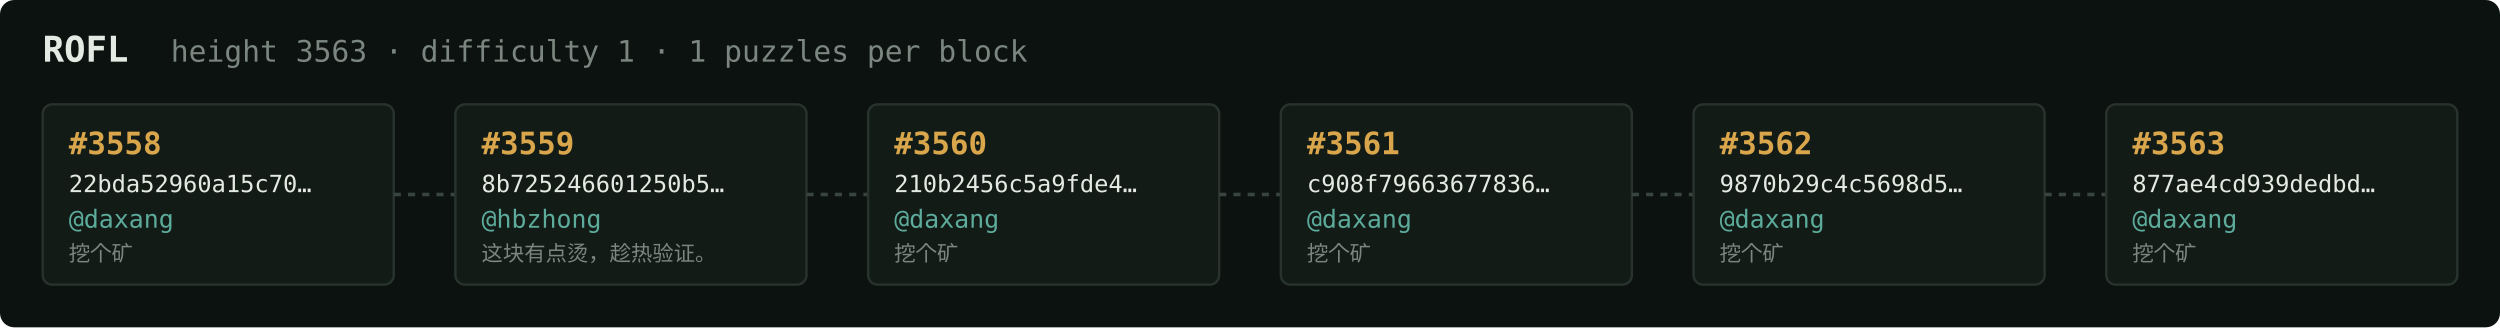
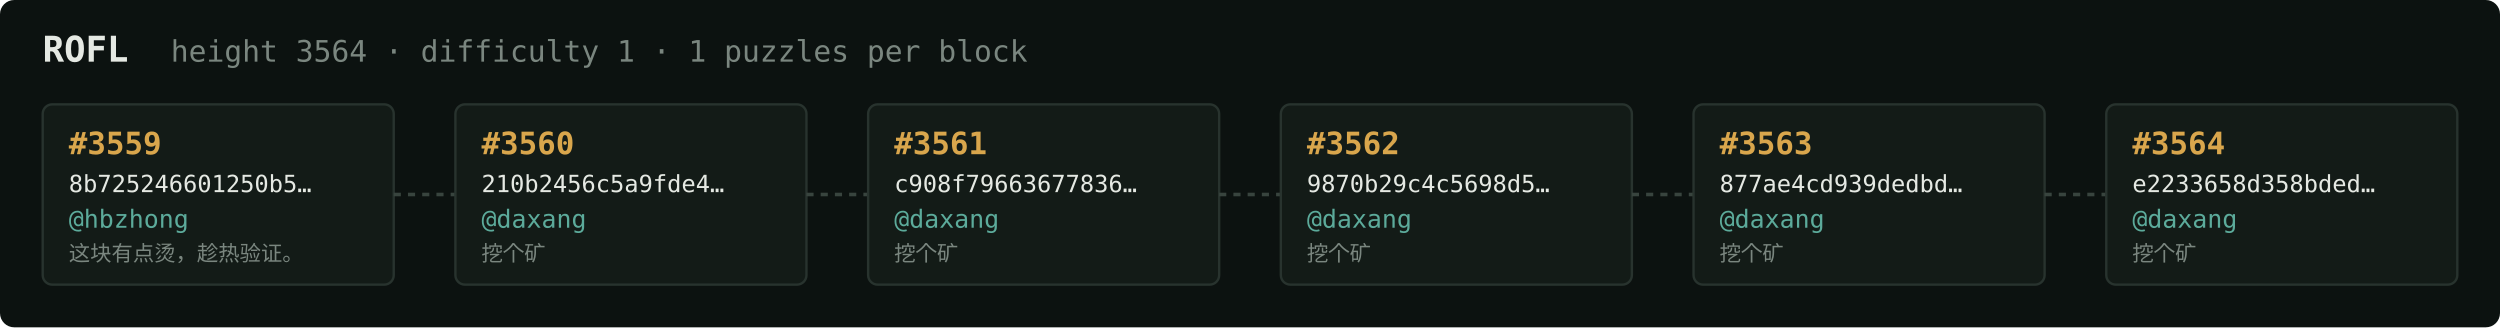
<svg xmlns="http://www.w3.org/2000/svg" width="1054" height="138" viewBox="0 0 1054 138" font-family="ui-monospace,SFMono-Regular,Menlo,monospace">
  <rect fill="#0c1210" width="1054" height="138" rx="6" />
  <text x="18" y="26" fill="#e5e9e3" font-size="15" font-weight="700">ROFL</text>
-   <text x="72" y="26" fill="#7a867f" font-size="12.5">height 3563 · difficulty 1 · 1 puzzles per block</text>
+   <text x="72" y="26" fill="#7a867f" font-size="12.5">height 3564 · difficulty 1 · 1 puzzles per block</text>
  <rect x="18" y="44" width="148" height="76" rx="4" fill="#131b17" stroke="#28332e" stroke-width="1" />
-   <text x="29" y="65" fill="#d9a64c" font-size="13" font-weight="700">#3558</text>
-   <text x="29" y="81" fill="#e5e9e3" font-size="10">22bda52960a15c70…</text>
-   <text x="29" y="96" fill="#5cab9b" font-size="10.5">@daxang</text>
-   <text x="29" y="110" fill="#7a867f" font-size="9">挖个矿</text>
+   <text x="29" y="65" fill="#d9a64c" font-size="13" font-weight="700">#3559</text>
+   <text x="29" y="81" fill="#e5e9e3" font-size="10">8b725246601250b5…</text>
+   <text x="29" y="96" fill="#5cab9b" font-size="10.5">@hbzhong</text>
+   <text x="29" y="110" fill="#7a867f" font-size="9">这块有点烫，趁热验证。</text>
  <line x1="166" y1="82.0" x2="192" y2="82.0" stroke="#38443e" stroke-width="1.5" stroke-dasharray="3 3" />
  <rect x="192" y="44" width="148" height="76" rx="4" fill="#131b17" stroke="#28332e" stroke-width="1" />
-   <text x="203" y="65" fill="#d9a64c" font-size="13" font-weight="700">#3559</text>
-   <text x="203" y="81" fill="#e5e9e3" font-size="10">8b725246601250b5…</text>
-   <text x="203" y="96" fill="#5cab9b" font-size="10.5">@hbzhong</text>
-   <text x="203" y="110" fill="#7a867f" font-size="9">这块有点烫，趁热验证。</text>
+   <text x="203" y="65" fill="#d9a64c" font-size="13" font-weight="700">#3560</text>
+   <text x="203" y="81" fill="#e5e9e3" font-size="10">210b2456c5a9fde4…</text>
+   <text x="203" y="96" fill="#5cab9b" font-size="10.5">@daxang</text>
+   <text x="203" y="110" fill="#7a867f" font-size="9">挖个矿</text>
  <line x1="340" y1="82.0" x2="366" y2="82.0" stroke="#38443e" stroke-width="1.5" stroke-dasharray="3 3" />
  <rect x="366" y="44" width="148" height="76" rx="4" fill="#131b17" stroke="#28332e" stroke-width="1" />
-   <text x="377" y="65" fill="#d9a64c" font-size="13" font-weight="700">#3560</text>
-   <text x="377" y="81" fill="#e5e9e3" font-size="10">210b2456c5a9fde4…</text>
+   <text x="377" y="65" fill="#d9a64c" font-size="13" font-weight="700">#3561</text>
+   <text x="377" y="81" fill="#e5e9e3" font-size="10">c908f79663677836…</text>
  <text x="377" y="96" fill="#5cab9b" font-size="10.5">@daxang</text>
  <text x="377" y="110" fill="#7a867f" font-size="9">挖个矿</text>
  <line x1="514" y1="82.0" x2="540" y2="82.0" stroke="#38443e" stroke-width="1.5" stroke-dasharray="3 3" />
  <rect x="540" y="44" width="148" height="76" rx="4" fill="#131b17" stroke="#28332e" stroke-width="1" />
-   <text x="551" y="65" fill="#d9a64c" font-size="13" font-weight="700">#3561</text>
-   <text x="551" y="81" fill="#e5e9e3" font-size="10">c908f79663677836…</text>
+   <text x="551" y="65" fill="#d9a64c" font-size="13" font-weight="700">#3562</text>
+   <text x="551" y="81" fill="#e5e9e3" font-size="10">9870b29c4c5698d5…</text>
  <text x="551" y="96" fill="#5cab9b" font-size="10.5">@daxang</text>
  <text x="551" y="110" fill="#7a867f" font-size="9">挖个矿</text>
  <line x1="688" y1="82.0" x2="714" y2="82.0" stroke="#38443e" stroke-width="1.5" stroke-dasharray="3 3" />
  <rect x="714" y="44" width="148" height="76" rx="4" fill="#131b17" stroke="#28332e" stroke-width="1" />
-   <text x="725" y="65" fill="#d9a64c" font-size="13" font-weight="700">#3562</text>
-   <text x="725" y="81" fill="#e5e9e3" font-size="10">9870b29c4c5698d5…</text>
+   <text x="725" y="65" fill="#d9a64c" font-size="13" font-weight="700">#3563</text>
+   <text x="725" y="81" fill="#e5e9e3" font-size="10">877ae4cd939dedbd…</text>
  <text x="725" y="96" fill="#5cab9b" font-size="10.5">@daxang</text>
  <text x="725" y="110" fill="#7a867f" font-size="9">挖个矿</text>
  <line x1="862" y1="82.0" x2="888" y2="82.0" stroke="#38443e" stroke-width="1.5" stroke-dasharray="3 3" />
  <rect x="888" y="44" width="148" height="76" rx="4" fill="#131b17" stroke="#28332e" stroke-width="1" />
-   <text x="899" y="65" fill="#d9a64c" font-size="13" font-weight="700">#3563</text>
-   <text x="899" y="81" fill="#e5e9e3" font-size="10">877ae4cd939dedbd…</text>
+   <text x="899" y="65" fill="#d9a64c" font-size="13" font-weight="700">#3564</text>
+   <text x="899" y="81" fill="#e5e9e3" font-size="10">e2233658d358bded…</text>
  <text x="899" y="96" fill="#5cab9b" font-size="10.5">@daxang</text>
  <text x="899" y="110" fill="#7a867f" font-size="9">挖个矿</text>
</svg>
